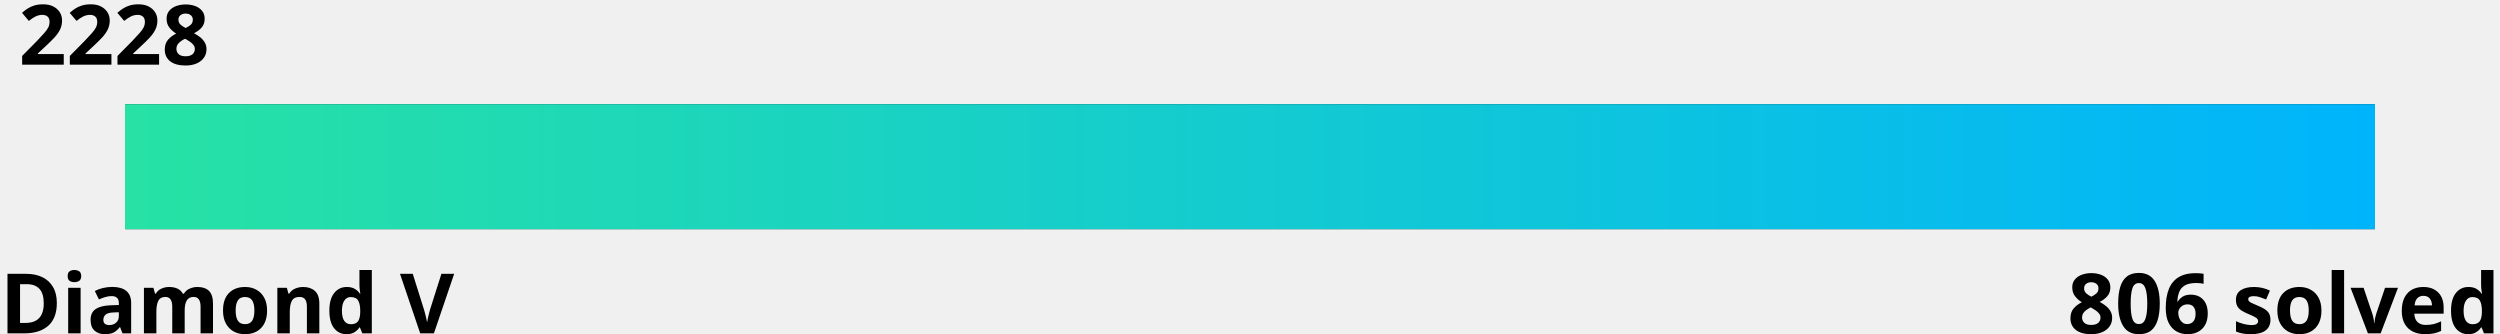
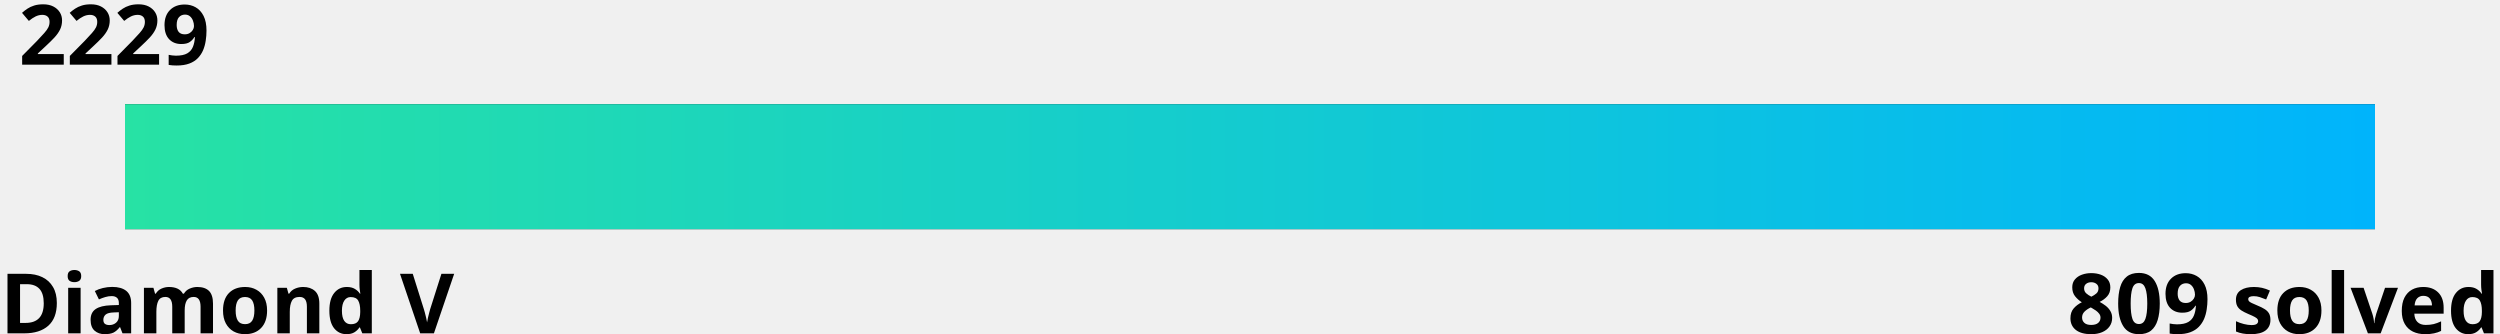
<svg xmlns="http://www.w3.org/2000/svg" width="600" height="80">
  <linearGradient id="a" x1="0%" y1="0%" x2="100%" y2="0%">
    <stop offset="0" stop-color="#27e2a4" />
    <stop offset="1" stop-color="#00b4fc" />
  </linearGradient>
  <style>
    .text {
      fill: #000;
    }
    .bar-bg {
      fill: #000000;
    }
    
    @media (prefers-color-scheme: dark) {
      .text {
        fill: #fff;
      }
      .bar-bg {
        fill: #fff;
      }
    }
  </style>
  <g font-family="Noto Sans,Verdana,Geneva,sans-serif" font-size="20" font-weight="bold">
-     <text id="rating" x="5%" y="0%" class="text" text-anchor="middle" dominant-baseline="hanging">2228
-       <animate attributeName="x" from="5%" to="30.2%" dur="1s" fill="freeze" calcMode="spline" keyTimes="0;1" keySplines="0 0 0.58 1.0" />
+     <text id="rating" x="5%" y="0%" class="text" text-anchor="middle" dominant-baseline="hanging">2229
+       <animate attributeName="x" from="5%" to="31.1%" dur="1s" fill="freeze" calcMode="spline" keyTimes="0;1" keySplines="0 0 0.58 1.0" />
    </text>
    <text x="0" y="100%" class="text" text-anchor="start">Diamond V</text>
-     <text x="100%" y="100%" class="text" text-anchor="end">806 solved</text>
+     <text x="100%" y="100%" class="text" text-anchor="end">809 solved</text>
  </g>
  <rect x="5%" y="25" width="90%" height="30" class="bar-bg" />
  <rect x="5%" y="25" width="90%" height="30" fill="url(#a)">
-     <animate attributeName="width" from="0" to="25.2%" dur="1.5s" fill="freeze" calcMode="spline" keyTimes="0;1" keySplines="0 0 0.58 1.0" />
+     <animate attributeName="width" from="0" to="26.1%" dur="1.5s" fill="freeze" calcMode="spline" keyTimes="0;1" keySplines="0 0 0.58 1.0" />
  </rect>
</svg>
